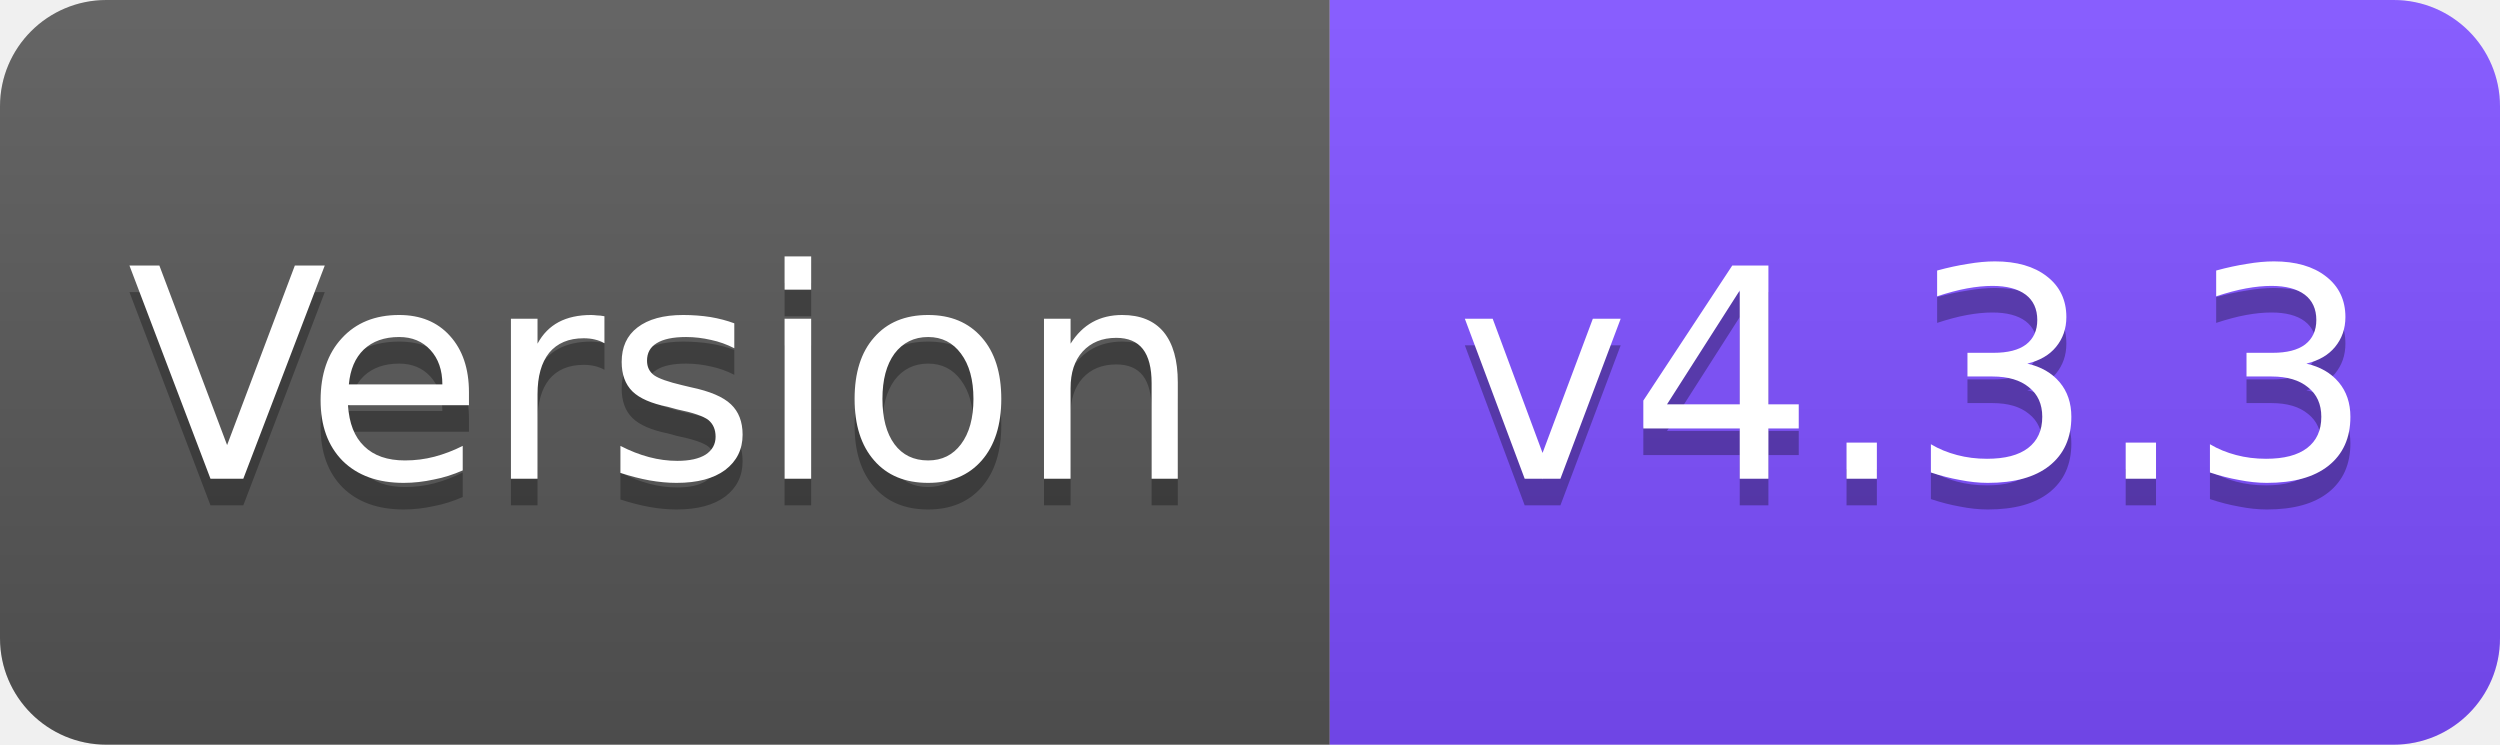
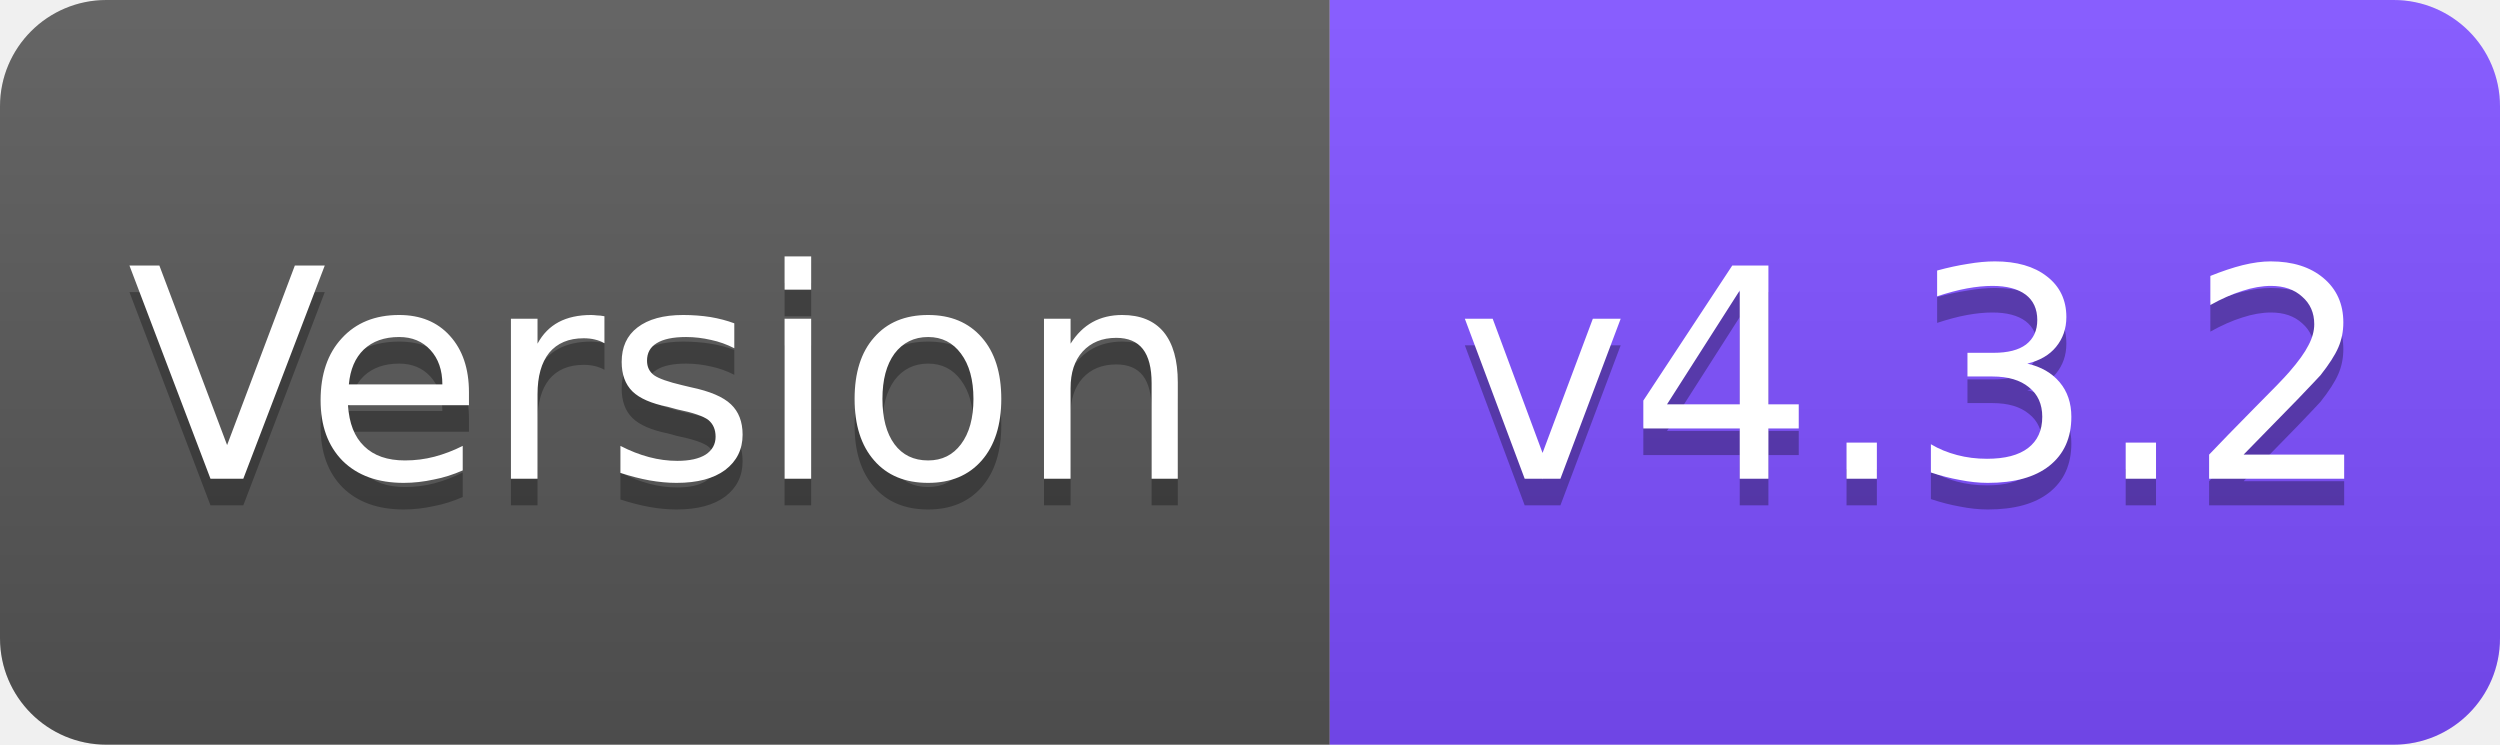
<svg xmlns="http://www.w3.org/2000/svg" width="94" height="28" viewBox="0 0 94 28">
  <linearGradient id="s" x2="0" y2="100%">
    <stop offset="0" stop-color="#fff" stop-opacity=".1" />
    <stop offset="1" stop-opacity=".1" />
  </linearGradient>
  <clipPath id="r">
    <rect width="94" height="28" rx="4" fill="#fff" />
  </clipPath>
  <g clip-path="url(#r)">
    <rect width="50" height="28" fill="#555" />
    <rect x="50" width="44" height="28" fill="#7C4DFF" />
    <rect width="94" height="28" fill="url(#s)" />
  </g>
  <g fill="#fff" text-anchor="middle" font-family="Verdana,Geneva,DejaVu Sans,sans-serif" font-size="11">
    <text x="25" y="19" fill="#010101" fill-opacity=".3">Version</text>
    <text x="25" y="18">Version</text>
-     <text x="72" y="19" fill="#010101" fill-opacity=".3">v4.3.3</text>
-     <text x="72" y="18">v4.3.3</text>
+     <text x="72" y="19" fill="#010101" fill-opacity=".3">v4.3.2</text>
+     <text x="72" y="18">v4.3.2</text>
  </g>
</svg>
